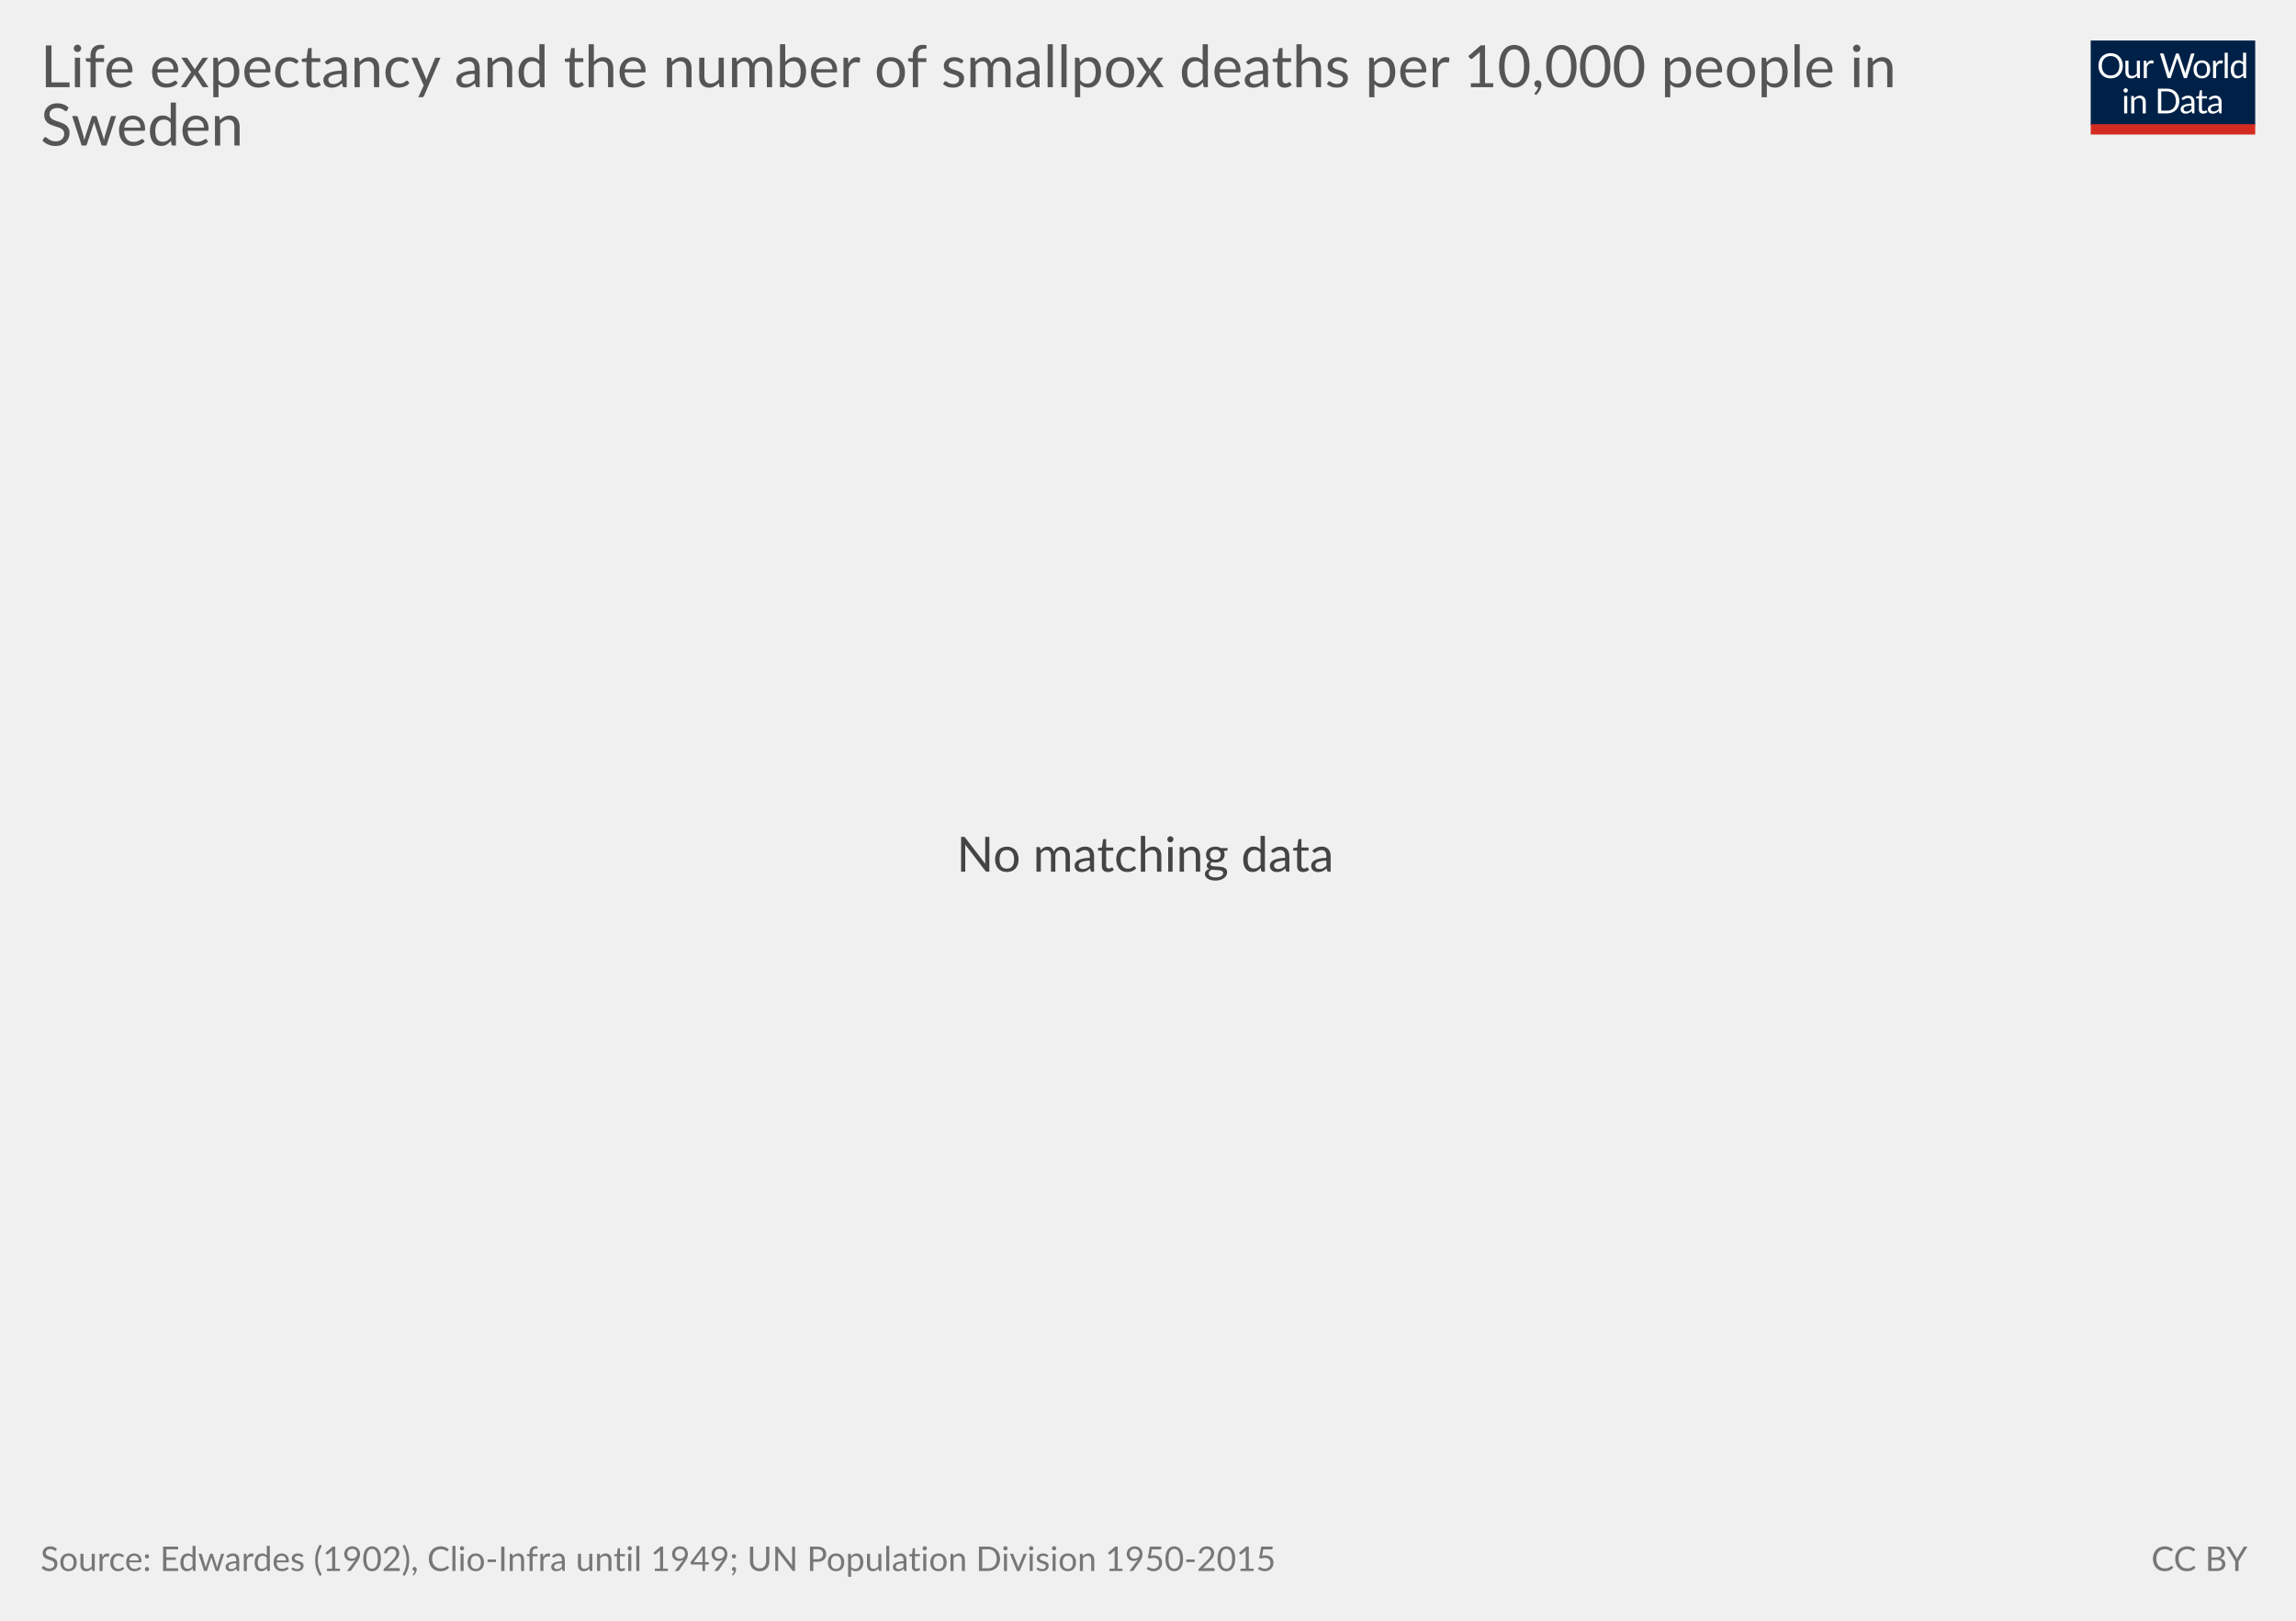
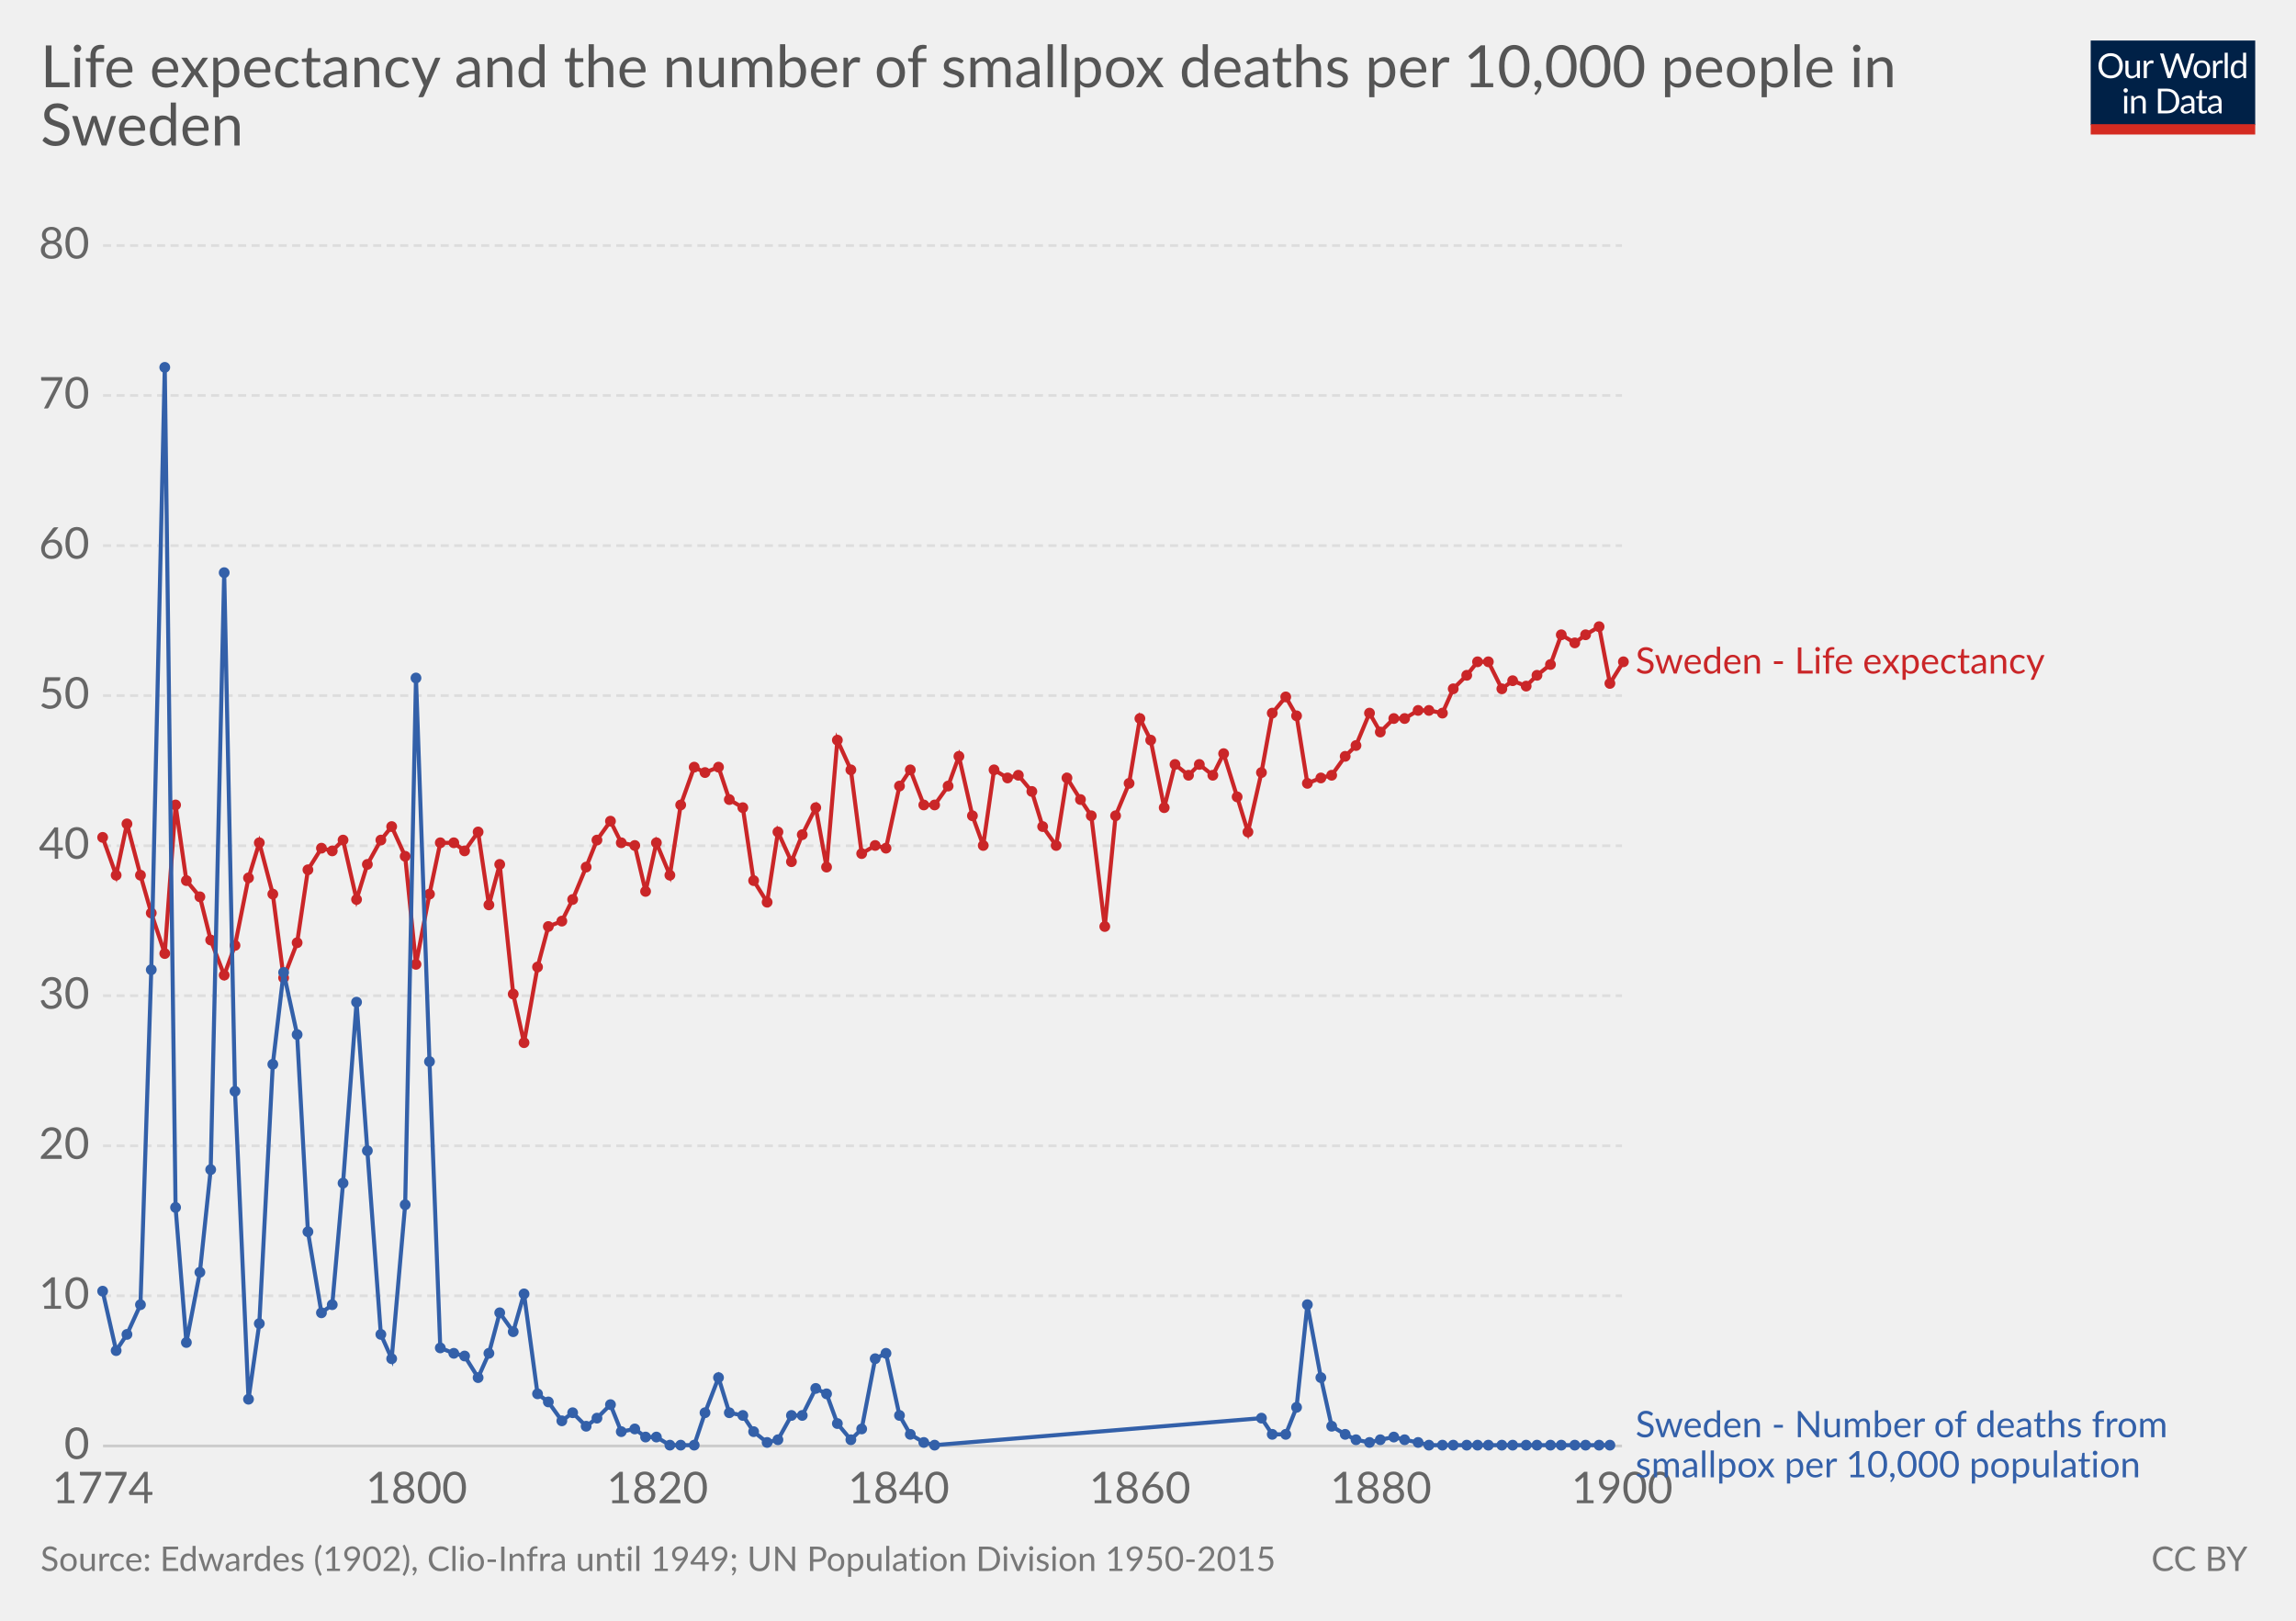
<svg xmlns="http://www.w3.org/2000/svg" version="1.1" style="font-family:Lato, 'Helvetica Neue', Helvetica, Arial, sans-serif;font-size:18px;background-color:white;text-rendering:optimizeLegibility;-webkit-font-smoothing:antialiased" width="850" height="600">
  <g class="HeaderView">
    <g transform="translate(774, 15) scale(0.29)">
      <svg width="210" height="120" viewBox="0 0 210 120" fill="none">
        <g clip-path="url(#clip0)">
          <path d="M0 0H210V107.89H0V0Z" fill="#002147" />
          <path d="M40.979 32.248C40.979 34.609 40.605 36.78 39.857 38.76C39.109 40.725 38.053 42.419 36.689 43.842C35.325 45.265 33.682 46.372 31.761 47.164C29.854 47.941 27.742 48.33 25.425 48.33C23.107 48.33 20.995 47.941 19.089 47.164C17.182 46.372 15.547 45.265 14.183 43.842C12.819 42.419 11.763 40.725 11.015 38.76C10.267 36.78 9.893 34.609 9.893 32.248C9.893 29.887 10.267 27.723 11.015 25.758C11.763 23.778 12.819 22.077 14.183 20.654C15.547 19.217 17.182 18.102 19.089 17.31C20.995 16.518 23.107 16.122 25.425 16.122C27.742 16.122 29.854 16.518 31.761 17.31C33.682 18.102 35.325 19.217 36.689 20.654C38.053 22.077 39.109 23.778 39.857 25.758C40.605 27.723 40.979 29.887 40.979 32.248ZM36.601 32.248C36.601 30.312 36.337 28.574 35.809 27.034C35.281 25.494 34.533 24.196 33.565 23.14C32.597 22.069 31.423 21.248 30.045 20.676C28.666 20.104 27.126 19.818 25.425 19.818C23.738 19.818 22.205 20.104 20.827 20.676C19.448 21.248 18.267 22.069 17.285 23.14C16.317 24.196 15.569 25.494 15.041 27.034C14.513 28.574 14.249 30.312 14.249 32.248C14.249 34.184 14.513 35.922 15.041 37.462C15.569 38.987 16.317 40.285 17.285 41.356C18.267 42.412 19.448 43.226 20.827 43.798C22.205 44.355 23.738 44.634 25.425 44.634C27.126 44.634 28.666 44.355 30.045 43.798C31.423 43.226 32.597 42.412 33.565 41.356C34.533 40.285 35.281 38.987 35.809 37.462C36.337 35.922 36.601 34.184 36.601 32.248ZM62.823 25.714V48H60.491C59.934 48 59.582 47.729 59.435 47.186L59.127 44.788C58.159 45.859 57.074 46.724 55.871 47.384C54.669 48.029 53.29 48.352 51.735 48.352C50.518 48.352 49.44 48.154 48.501 47.758C47.577 47.347 46.8 46.775 46.169 46.042C45.539 45.309 45.062 44.421 44.739 43.38C44.431 42.339 44.277 41.187 44.277 39.926V25.714H48.193V39.926C48.193 41.613 48.575 42.918 49.337 43.842C50.115 44.766 51.295 45.228 52.879 45.228C54.038 45.228 55.116 44.957 56.113 44.414C57.125 43.857 58.057 43.094 58.907 42.126V25.714H62.823ZM71.43 30.18C72.135 28.655 73 27.467 74.027 26.616C75.053 25.751 76.307 25.318 77.789 25.318C78.258 25.318 78.705 25.369 79.131 25.472C79.571 25.575 79.959 25.736 80.297 25.956L80.011 28.882C79.923 29.249 79.703 29.432 79.351 29.432C79.145 29.432 78.845 29.388 78.449 29.3C78.053 29.212 77.605 29.168 77.107 29.168C76.403 29.168 75.772 29.271 75.215 29.476C74.672 29.681 74.181 29.989 73.741 30.4C73.315 30.796 72.927 31.295 72.575 31.896C72.237 32.483 71.929 33.157 71.651 33.92V48H67.713V25.714H69.957C70.382 25.714 70.675 25.795 70.837 25.956C70.998 26.117 71.108 26.396 71.167 26.792L71.43 30.18ZM132.589 16.474L122.755 48H118.927L110.941 23.954C110.867 23.719 110.794 23.47 110.721 23.206C110.662 22.942 110.596 22.663 110.523 22.37C110.449 22.663 110.376 22.942 110.303 23.206C110.23 23.47 110.156 23.719 110.083 23.954L102.053 48H98.225L88.391 16.474H91.933C92.314 16.474 92.629 16.569 92.879 16.76C93.143 16.951 93.311 17.193 93.385 17.486L99.897 39.398C99.999 39.794 100.095 40.219 100.183 40.674C100.285 41.129 100.381 41.613 100.469 42.126C100.571 41.613 100.674 41.129 100.777 40.674C100.894 40.205 101.019 39.779 101.151 39.398L108.565 17.486C108.653 17.237 108.821 17.009 109.071 16.804C109.335 16.584 109.65 16.474 110.017 16.474H111.249C111.63 16.474 111.938 16.569 112.173 16.76C112.407 16.951 112.583 17.193 112.701 17.486L120.093 39.398C120.225 39.779 120.342 40.19 120.445 40.63C120.562 41.07 120.672 41.532 120.775 42.016C120.848 41.532 120.929 41.07 121.017 40.63C121.105 40.19 121.2 39.779 121.303 39.398L127.837 17.486C127.91 17.222 128.072 16.987 128.321 16.782C128.585 16.577 128.9 16.474 129.267 16.474H132.589ZM141.94 25.362C143.568 25.362 145.034 25.633 146.34 26.176C147.645 26.719 148.76 27.489 149.684 28.486C150.608 29.483 151.312 30.693 151.796 32.116C152.294 33.524 152.544 35.101 152.544 36.846C152.544 38.606 152.294 40.19 151.796 41.598C151.312 43.006 150.608 44.209 149.684 45.206C148.76 46.203 147.645 46.973 146.34 47.516C145.034 48.044 143.568 48.308 141.94 48.308C140.297 48.308 138.816 48.044 137.496 47.516C136.19 46.973 135.076 46.203 134.152 45.206C133.228 44.209 132.516 43.006 132.018 41.598C131.534 40.19 131.292 38.606 131.292 36.846C131.292 35.101 131.534 33.524 132.018 32.116C132.516 30.693 133.228 29.483 134.152 28.486C135.076 27.489 136.19 26.719 137.496 26.176C138.816 25.633 140.297 25.362 141.94 25.362ZM141.94 45.25C144.14 45.25 145.782 44.517 146.868 43.05C147.953 41.569 148.496 39.508 148.496 36.868C148.496 34.213 147.953 32.145 146.868 30.664C145.782 29.183 144.14 28.442 141.94 28.442C140.825 28.442 139.85 28.633 139.014 29.014C138.192 29.395 137.503 29.945 136.946 30.664C136.403 31.383 135.992 32.27 135.714 33.326C135.45 34.367 135.318 35.548 135.318 36.868C135.318 39.508 135.86 41.569 136.946 43.05C138.046 44.517 139.71 45.25 141.94 45.25ZM159.908 30.18C160.612 28.655 161.478 27.467 162.504 26.616C163.531 25.751 164.785 25.318 166.266 25.318C166.736 25.318 167.183 25.369 167.608 25.472C168.048 25.575 168.437 25.736 168.774 25.956L168.488 28.882C168.4 29.249 168.18 29.432 167.828 29.432C167.623 29.432 167.322 29.388 166.926 29.3C166.53 29.212 166.083 29.168 165.584 29.168C164.88 29.168 164.25 29.271 163.692 29.476C163.15 29.681 162.658 29.989 162.218 30.4C161.793 30.796 161.404 31.295 161.052 31.896C160.715 32.483 160.407 33.157 160.128 33.92V48H156.19V25.714H158.434C158.86 25.714 159.153 25.795 159.314 25.956C159.476 26.117 159.586 26.396 159.644 26.792L159.908 30.18ZM174.946 15.594V48H171.03V15.594H174.946ZM194.496 31.016C193.763 30.033 192.971 29.351 192.12 28.97C191.269 28.574 190.316 28.376 189.26 28.376C187.192 28.376 185.601 29.117 184.486 30.598C183.371 32.079 182.814 34.191 182.814 36.934C182.814 38.386 182.939 39.633 183.188 40.674C183.437 41.701 183.804 42.551 184.288 43.226C184.772 43.886 185.366 44.37 186.07 44.678C186.774 44.986 187.573 45.14 188.468 45.14C189.759 45.14 190.881 44.847 191.834 44.26C192.802 43.673 193.689 42.845 194.496 41.774V31.016ZM198.412 15.594V48H196.08C195.523 48 195.171 47.729 195.024 47.186L194.672 44.48C193.719 45.624 192.633 46.548 191.416 47.252C190.199 47.956 188.791 48.308 187.192 48.308C185.916 48.308 184.757 48.066 183.716 47.582C182.675 47.083 181.787 46.357 181.054 45.404C180.321 44.451 179.756 43.263 179.36 41.84C178.964 40.417 178.766 38.782 178.766 36.934C178.766 35.291 178.986 33.766 179.426 32.358C179.866 30.935 180.497 29.703 181.318 28.662C182.139 27.621 183.144 26.807 184.332 26.22C185.535 25.619 186.884 25.318 188.38 25.318C189.744 25.318 190.91 25.553 191.878 26.022C192.861 26.477 193.733 27.115 194.496 27.936V15.594H198.412ZM46.614 70.714V93H42.698V70.714H46.614ZM47.45 63.718C47.45 64.099 47.369 64.459 47.208 64.796C47.061 65.119 46.856 65.412 46.592 65.676C46.343 65.925 46.042 66.123 45.69 66.27C45.352 66.417 44.993 66.49 44.612 66.49C44.23 66.49 43.871 66.417 43.534 66.27C43.211 66.123 42.925 65.925 42.676 65.676C42.426 65.412 42.228 65.119 42.082 64.796C41.935 64.459 41.862 64.099 41.862 63.718C41.862 63.337 41.935 62.977 42.082 62.64C42.228 62.288 42.426 61.987 42.676 61.738C42.925 61.474 43.211 61.269 43.534 61.122C43.871 60.975 44.23 60.902 44.612 60.902C44.993 60.902 45.352 60.975 45.69 61.122C46.042 61.269 46.343 61.474 46.592 61.738C46.856 61.987 47.061 62.288 47.208 62.64C47.369 62.977 47.45 63.337 47.45 63.718ZM55.424 73.948C55.908 73.405 56.422 72.914 56.964 72.474C57.507 72.034 58.079 71.66 58.68 71.352C59.296 71.029 59.941 70.787 60.616 70.626C61.306 70.45 62.046 70.362 62.838 70.362C64.055 70.362 65.126 70.567 66.05 70.978C66.989 71.374 67.766 71.946 68.382 72.694C69.013 73.427 69.49 74.315 69.812 75.356C70.135 76.397 70.296 77.549 70.296 78.81V93H66.358V78.81C66.358 77.123 65.969 75.818 65.192 74.894C64.43 73.955 63.264 73.486 61.694 73.486C60.535 73.486 59.45 73.765 58.438 74.322C57.441 74.879 56.517 75.635 55.666 76.588V93H51.728V70.714H54.082C54.639 70.714 54.984 70.985 55.116 71.528L55.424 73.948ZM113.129 77.248C113.129 79.609 112.755 81.758 112.007 83.694C111.259 85.63 110.203 87.287 108.839 88.666C107.475 90.045 105.832 91.115 103.911 91.878C102.004 92.626 99.892 93 97.575 93H85.805V61.474H97.575C99.892 61.474 102.004 61.855 103.911 62.618C105.832 63.366 107.475 64.437 108.839 65.83C110.203 67.209 111.259 68.866 112.007 70.802C112.755 72.738 113.129 74.887 113.129 77.248ZM108.751 77.248C108.751 75.312 108.487 73.581 107.959 72.056C107.431 70.531 106.683 69.24 105.715 68.184C104.747 67.128 103.574 66.321 102.195 65.764C100.816 65.207 99.276 64.928 97.575 64.928H90.073V89.546H97.575C99.276 89.546 100.816 89.267 102.195 88.71C103.574 88.153 104.747 87.353 105.715 86.312C106.683 85.256 107.431 83.965 107.959 82.44C108.487 80.915 108.751 79.184 108.751 77.248ZM128.553 82.968C126.749 83.027 125.209 83.173 123.933 83.408C122.672 83.628 121.638 83.921 120.831 84.288C120.039 84.655 119.46 85.087 119.093 85.586C118.741 86.085 118.565 86.642 118.565 87.258C118.565 87.845 118.661 88.351 118.851 88.776C119.042 89.201 119.299 89.553 119.621 89.832C119.959 90.096 120.347 90.294 120.787 90.426C121.242 90.543 121.726 90.602 122.239 90.602C122.929 90.602 123.559 90.536 124.131 90.404C124.703 90.257 125.239 90.052 125.737 89.788C126.251 89.524 126.735 89.209 127.189 88.842C127.659 88.475 128.113 88.057 128.553 87.588V82.968ZM115.903 73.86C117.135 72.672 118.463 71.785 119.885 71.198C121.308 70.611 122.885 70.318 124.615 70.318C125.862 70.318 126.969 70.523 127.937 70.934C128.905 71.345 129.719 71.917 130.379 72.65C131.039 73.383 131.538 74.271 131.875 75.312C132.213 76.353 132.381 77.497 132.381 78.744V93H130.643C130.262 93 129.969 92.941 129.763 92.824C129.558 92.692 129.397 92.443 129.279 92.076L128.839 89.964C128.253 90.507 127.681 90.991 127.123 91.416C126.566 91.827 125.979 92.179 125.363 92.472C124.747 92.751 124.087 92.963 123.383 93.11C122.694 93.271 121.924 93.352 121.073 93.352C120.208 93.352 119.394 93.235 118.631 93C117.869 92.751 117.201 92.384 116.629 91.9C116.072 91.416 115.625 90.807 115.287 90.074C114.965 89.326 114.803 88.446 114.803 87.434C114.803 86.554 115.045 85.711 115.529 84.904C116.013 84.083 116.798 83.357 117.883 82.726C118.969 82.095 120.384 81.582 122.129 81.186C123.875 80.775 126.016 80.541 128.553 80.482V78.744C128.553 77.013 128.179 75.708 127.431 74.828C126.683 73.933 125.591 73.486 124.153 73.486C123.185 73.486 122.371 73.611 121.711 73.86C121.066 74.095 120.501 74.366 120.017 74.674C119.548 74.967 119.137 75.239 118.785 75.488C118.448 75.723 118.111 75.84 117.773 75.84C117.509 75.84 117.282 75.774 117.091 75.642C116.901 75.495 116.739 75.319 116.607 75.114L115.903 73.86ZM143.568 93.352C141.808 93.352 140.451 92.861 139.498 91.878C138.559 90.895 138.09 89.48 138.09 87.632V73.992H135.406C135.171 73.992 134.973 73.926 134.812 73.794C134.65 73.647 134.57 73.427 134.57 73.134V71.572L138.222 71.11L139.124 64.224C139.168 64.004 139.263 63.828 139.41 63.696C139.571 63.549 139.776 63.476 140.026 63.476H142.006V71.154H148.452V73.992H142.006V87.368C142.006 88.307 142.233 89.003 142.688 89.458C143.142 89.913 143.729 90.14 144.448 90.14C144.858 90.14 145.21 90.089 145.504 89.986C145.812 89.869 146.076 89.744 146.296 89.612C146.516 89.48 146.699 89.363 146.846 89.26C147.007 89.143 147.146 89.084 147.264 89.084C147.469 89.084 147.652 89.209 147.814 89.458L148.958 91.328C148.283 91.959 147.469 92.457 146.516 92.824C145.562 93.176 144.58 93.352 143.568 93.352ZM163.253 82.968C161.449 83.027 159.909 83.173 158.633 83.408C157.372 83.628 156.338 83.921 155.531 84.288C154.739 84.655 154.16 85.087 153.793 85.586C153.441 86.085 153.265 86.642 153.265 87.258C153.265 87.845 153.36 88.351 153.551 88.776C153.742 89.201 153.998 89.553 154.321 89.832C154.658 90.096 155.047 90.294 155.487 90.426C155.942 90.543 156.426 90.602 156.939 90.602C157.628 90.602 158.259 90.536 158.831 90.404C159.403 90.257 159.938 90.052 160.437 89.788C160.95 89.524 161.434 89.209 161.889 88.842C162.358 88.475 162.813 88.057 163.253 87.588V82.968ZM150.603 73.86C151.835 72.672 153.162 71.785 154.585 71.198C156.008 70.611 157.584 70.318 159.315 70.318C160.562 70.318 161.669 70.523 162.637 70.934C163.605 71.345 164.419 71.917 165.079 72.65C165.739 73.383 166.238 74.271 166.575 75.312C166.912 76.353 167.081 77.497 167.081 78.744V93H165.343C164.962 93 164.668 92.941 164.463 92.824C164.258 92.692 164.096 92.443 163.979 92.076L163.539 89.964C162.952 90.507 162.38 90.991 161.823 91.416C161.266 91.827 160.679 92.179 160.063 92.472C159.447 92.751 158.787 92.963 158.083 93.11C157.394 93.271 156.624 93.352 155.773 93.352C154.908 93.352 154.094 93.235 153.331 93C152.568 92.751 151.901 92.384 151.329 91.9C150.772 91.416 150.324 90.807 149.987 90.074C149.664 89.326 149.503 88.446 149.503 87.434C149.503 86.554 149.745 85.711 150.229 84.904C150.713 84.083 151.498 83.357 152.583 82.726C153.668 82.095 155.084 81.582 156.829 81.186C158.574 80.775 160.716 80.541 163.253 80.482V78.744C163.253 77.013 162.879 75.708 162.131 74.828C161.383 73.933 160.29 73.486 158.853 73.486C157.885 73.486 157.071 73.611 156.411 73.86C155.766 74.095 155.201 74.366 154.717 74.674C154.248 74.967 153.837 75.239 153.485 75.488C153.148 75.723 152.81 75.84 152.473 75.84C152.209 75.84 151.982 75.774 151.791 75.642C151.6 75.495 151.439 75.319 151.307 75.114L150.603 73.86Z" fill="white" />
          <rect y="106.789" width="210" height="13.211" fill="#D42B21" />
        </g>
        <defs>
          <clipPath id="clip0">
            <rect width="210" height="120" fill="white" />
          </clipPath>
        </defs>
      </svg>
    </g>
    <a href="https://staging-owid.netlify.com/grapher/sweden-life-expectancy-smallpox-deaths" target="_blank">
      <text font-size="21.60" x="15.0" y="32.3" fill="#555">
        <tspan x="15" y="32.28">Life expectancy and the number of smallpox deaths per 10,000 people in</tspan>
        <tspan x="15" y="53.88">Sweden</tspan>
      </text>
    </a>
  </g>
-   <g class="NoData">
-     <text font-size="18.00" x="354.2" y="322.7" fill="#444">
-       <tspan x="354.17" y="322.7">No matching data</tspan>
-     </text>
+   <g class="LineChart">
+     <defs>
+       <clipPath id="boundsClip-237">
+         <rect x="28.144" y="0" width="830" height="956.8" />
+       </clipPath>
+     </defs>
+     <g class="AxisBoxView">
+       <g class="HorizontalAxis">
+         <text x="38.1" y="556.5" fill="#666" text-anchor="middle" font-size="16.2">1774</text>
+         <text x="154.2" y="556.5" fill="#666" text-anchor="middle" font-size="16.2">1800</text>
+         <text x="243.4" y="556.5" fill="#666" text-anchor="middle" font-size="16.2">1820</text>
+         <text x="332.7" y="556.5" fill="#666" text-anchor="middle" font-size="16.2">1840</text>
+         <text x="422" y="556.5" fill="#666" text-anchor="middle" font-size="16.2">1860</text>
+         <text x="511.2" y="556.5" fill="#666" text-anchor="middle" font-size="16.2">1880</text>
+         <text x="600.5" y="556.5" fill="#666" text-anchor="middle" font-size="16.2">1900</text>
+       </g>
+       <g class="VerticalAxis">
+         <text x="33.14" y="535.3" fill="#666" dominant-baseline="middle" text-anchor="end" font-size="16.2">0</text>
+         <text x="33.14" y="479.7" fill="#666" dominant-baseline="middle" text-anchor="end" font-size="16.2">10</text>
+         <text x="33.14" y="424.2" fill="#666" dominant-baseline="middle" text-anchor="end" font-size="16.2">20</text>
+         <text x="33.14" y="368.6" fill="#666" dominant-baseline="middle" text-anchor="end" font-size="16.2">30</text>
+         <text x="33.14" y="313.1" fill="#666" dominant-baseline="middle" text-anchor="end" font-size="16.2">40</text>
+         <text x="33.14" y="257.5" fill="#666" dominant-baseline="middle" text-anchor="end" font-size="16.2">50</text>
+         <text x="33.14" y="202" fill="#666" dominant-baseline="middle" text-anchor="end" font-size="16.2">60</text>
+         <text x="33.14" y="146.4" fill="#666" dominant-baseline="middle" text-anchor="end" font-size="16.2">70</text>
+         <text x="33.14" y="90.9" fill="#666" dominant-baseline="middle" text-anchor="end" font-size="16.2">80</text>
+       </g>
+       <g class="AxisGridLines">
+         <line x1="38.14" y1="535.3" x2="600.47" y2="535.3" stroke="#ccc" />
+         <line x1="38.14" y1="479.7" x2="600.47" y2="479.7" stroke="#ddd" stroke-dasharray="3,2" />
+         <line x1="38.14" y1="424.2" x2="600.47" y2="424.2" stroke="#ddd" stroke-dasharray="3,2" />
+         <line x1="38.14" y1="368.6" x2="600.47" y2="368.6" stroke="#ddd" stroke-dasharray="3,2" />
+         <line x1="38.14" y1="313.1" x2="600.47" y2="313.1" stroke="#ddd" stroke-dasharray="3,2" />
+         <line x1="38.14" y1="257.5" x2="600.47" y2="257.5" stroke="#ddd" stroke-dasharray="3,2" />
+         <line x1="38.14" y1="202" x2="600.47" y2="202" stroke="#ddd" stroke-dasharray="3,2" />
+         <line x1="38.14" y1="146.4" x2="600.47" y2="146.4" stroke="#ddd" stroke-dasharray="3,2" />
+         <line x1="38.14" y1="90.9" x2="600.47" y2="90.9" stroke="#ddd" stroke-dasharray="3,2" />
+       </g>
+     </g>
+     <g clip-path="url(#boundsClip-237)">
+       <g class="HeightedLegend">
+         <g class="legendMark">
+           <rect x="600.47" y="238.55" width="190.25" height="13.5" fill="#fff" opacity="0" />
+           <text font-size="13.50" x="605.5" y="249.4" fill="#ca2628">
+             <tspan x="605.47" y="249.35">Sweden - Life expectancy</tspan>
+           </text>
+         </g>
+         <g class="legendMark">
+           <rect x="600.47" y="521.25" width="234.53" height="28.1" fill="#fff" opacity="0" />
+           <text font-size="13.50" x="605.5" y="532.0" fill="#3360a9">
+             <tspan x="605.47" y="532.05">Sweden - Number of deaths from</tspan>
+             <tspan x="605.47" y="546.9">smallpox per 10,000 population</tspan>
+           </text>
+         </g>
+       </g>
+       <g class="Lines">
+         <rect x="38" y="78" width="562" height="457" fill="rgba(255,255,255,0)" opacity="0" />
+         <g class="key-Sweden_1">
+           <path stroke="#ca2628" stroke-linecap="round" d="M38 310L43 324L47 305L52 324L56 338L61 353L65 298L69 326L74 332L78 348L83 361L87 350L92 325L96 312L101 331L105 362L110 349L114 322L119 314L123 315L127 311L132 333L136 320L141 311L145 306L150 317L154 357L159 331L163 312L168 312L172 315L177 308L181 335L185 320L190 368L194 386L199 358L203 343L208 341L212 333L217 321L221 311L226 304L230 312L235 313L239 330L243 312L248 324L252 298L257 284L261 286L266 284L270 296L275 299L279 326L284 334L288 308L293 319L297 309L302 299L306 321L310 274L315 285L319 316L324 313L328 314L333 291L337 285L342 298L346 298L351 291L355 280L360 302L364 313L368 285L373 288L377 287L382 293L386 306L391 313L395 288L400 296L404 302L409 343L413 302L418 290L422 266L426 274L431 299L435 283L440 287L444 283L449 287L453 279L458 295L462 308L467 286L471 264L476 258L480 265L484 290L489 288L493 287L498 280L502 276L507 264L511 271L516 266L520 266L525 263L529 263L534 264L538 255L543 250L547 245L551 245L556 255L560 252L565 254L569 250L574 246L578 235L583 238L587 235L592 232L596 253L601 245" fill="none" stroke-width="1.5" />
+           <g fill="#ca2628">
+             <circle cx="38" cy="310" r="2" />
+             <circle cx="43" cy="324" r="2" />
+             <circle cx="47" cy="305" r="2" />
+             <circle cx="52" cy="324" r="2" />
+             <circle cx="56" cy="338" r="2" />
+             <circle cx="61" cy="353" r="2" />
+             <circle cx="65" cy="298" r="2" />
+             <circle cx="69" cy="326" r="2" />
+             <circle cx="74" cy="332" r="2" />
+             <circle cx="78" cy="348" r="2" />
+             <circle cx="83" cy="361" r="2" />
+             <circle cx="87" cy="350" r="2" />
+             <circle cx="92" cy="325" r="2" />
+             <circle cx="96" cy="312" r="2" />
+             <circle cx="101" cy="331" r="2" />
+             <circle cx="105" cy="362" r="2" />
+             <circle cx="110" cy="349" r="2" />
+             <circle cx="114" cy="322" r="2" />
+             <circle cx="119" cy="314" r="2" />
+             <circle cx="123" cy="315" r="2" />
+             <circle cx="127" cy="311" r="2" />
+             <circle cx="132" cy="333" r="2" />
+             <circle cx="136" cy="320" r="2" />
+             <circle cx="141" cy="311" r="2" />
+             <circle cx="145" cy="306" r="2" />
+             <circle cx="150" cy="317" r="2" />
+             <circle cx="154" cy="357" r="2" />
+             <circle cx="159" cy="331" r="2" />
+             <circle cx="163" cy="312" r="2" />
+             <circle cx="168" cy="312" r="2" />
+             <circle cx="172" cy="315" r="2" />
+             <circle cx="177" cy="308" r="2" />
+             <circle cx="181" cy="335" r="2" />
+             <circle cx="185" cy="320" r="2" />
+             <circle cx="190" cy="368" r="2" />
+             <circle cx="194" cy="386" r="2" />
+             <circle cx="199" cy="358" r="2" />
+             <circle cx="203" cy="343" r="2" />
+             <circle cx="208" cy="341" r="2" />
+             <circle cx="212" cy="333" r="2" />
+             <circle cx="217" cy="321" r="2" />
+             <circle cx="221" cy="311" r="2" />
+             <circle cx="226" cy="304" r="2" />
+             <circle cx="230" cy="312" r="2" />
+             <circle cx="235" cy="313" r="2" />
+             <circle cx="239" cy="330" r="2" />
+             <circle cx="243" cy="312" r="2" />
+             <circle cx="248" cy="324" r="2" />
+             <circle cx="252" cy="298" r="2" />
+             <circle cx="257" cy="284" r="2" />
+             <circle cx="261" cy="286" r="2" />
+             <circle cx="266" cy="284" r="2" />
+             <circle cx="270" cy="296" r="2" />
+             <circle cx="275" cy="299" r="2" />
+             <circle cx="279" cy="326" r="2" />
+             <circle cx="284" cy="334" r="2" />
+             <circle cx="288" cy="308" r="2" />
+             <circle cx="293" cy="319" r="2" />
+             <circle cx="297" cy="309" r="2" />
+             <circle cx="302" cy="299" r="2" />
+             <circle cx="306" cy="321" r="2" />
+             <circle cx="310" cy="274" r="2" />
+             <circle cx="315" cy="285" r="2" />
+             <circle cx="319" cy="316" r="2" />
+             <circle cx="324" cy="313" r="2" />
+             <circle cx="328" cy="314" r="2" />
+             <circle cx="333" cy="291" r="2" />
+             <circle cx="337" cy="285" r="2" />
+             <circle cx="342" cy="298" r="2" />
+             <circle cx="346" cy="298" r="2" />
+             <circle cx="351" cy="291" r="2" />
+             <circle cx="355" cy="280" r="2" />
+             <circle cx="360" cy="302" r="2" />
+             <circle cx="364" cy="313" r="2" />
+             <circle cx="368" cy="285" r="2" />
+             <circle cx="373" cy="288" r="2" />
+             <circle cx="377" cy="287" r="2" />
+             <circle cx="382" cy="293" r="2" />
+             <circle cx="386" cy="306" r="2" />
+             <circle cx="391" cy="313" r="2" />
+             <circle cx="395" cy="288" r="2" />
+             <circle cx="400" cy="296" r="2" />
+             <circle cx="404" cy="302" r="2" />
+             <circle cx="409" cy="343" r="2" />
+             <circle cx="413" cy="302" r="2" />
+             <circle cx="418" cy="290" r="2" />
+             <circle cx="422" cy="266" r="2" />
+             <circle cx="426" cy="274" r="2" />
+             <circle cx="431" cy="299" r="2" />
+             <circle cx="435" cy="283" r="2" />
+             <circle cx="440" cy="287" r="2" />
+             <circle cx="444" cy="283" r="2" />
+             <circle cx="449" cy="287" r="2" />
+             <circle cx="453" cy="279" r="2" />
+             <circle cx="458" cy="295" r="2" />
+             <circle cx="462" cy="308" r="2" />
+             <circle cx="467" cy="286" r="2" />
+             <circle cx="471" cy="264" r="2" />
+             <circle cx="476" cy="258" r="2" />
+             <circle cx="480" cy="265" r="2" />
+             <circle cx="484" cy="290" r="2" />
+             <circle cx="489" cy="288" r="2" />
+             <circle cx="493" cy="287" r="2" />
+             <circle cx="498" cy="280" r="2" />
+             <circle cx="502" cy="276" r="2" />
+             <circle cx="507" cy="264" r="2" />
+             <circle cx="511" cy="271" r="2" />
+             <circle cx="516" cy="266" r="2" />
+             <circle cx="520" cy="266" r="2" />
+             <circle cx="525" cy="263" r="2" />
+             <circle cx="529" cy="263" r="2" />
+             <circle cx="534" cy="264" r="2" />
+             <circle cx="538" cy="255" r="2" />
+             <circle cx="543" cy="250" r="2" />
+             <circle cx="547" cy="245" r="2" />
+             <circle cx="551" cy="245" r="2" />
+             <circle cx="556" cy="255" r="2" />
+             <circle cx="560" cy="252" r="2" />
+             <circle cx="565" cy="254" r="2" />
+             <circle cx="569" cy="250" r="2" />
+             <circle cx="574" cy="246" r="2" />
+             <circle cx="578" cy="235" r="2" />
+             <circle cx="583" cy="238" r="2" />
+             <circle cx="587" cy="235" r="2" />
+             <circle cx="592" cy="232" r="2" />
+             <circle cx="596" cy="253" r="2" />
+             <circle cx="601" cy="245" r="2" />
+           </g>
+         </g>
+         <g class="key-Sweden_0">
+           <path stroke="#3360a9" stroke-linecap="round" d="M38 478L43 500L47 494L52 483L56 359L61 136L65 447L69 497L74 471L78 433L83 212L87 404L92 518L96 490L101 394L105 360L110 383L114 456L119 486L123 483L127 438L132 371L136 426L141 494L145 503L150 446L154 251L159 393L163 499L168 501L172 502L177 510L181 501L185 486L190 493L194 479L199 516L203 519L208 526L212 523L217 528L221 525L226 520L230 530L235 529L239 532L243 532L248 535L252 535L257 535L261 523L266 510L270 523L275 524L279 530L284 534L288 533L293 524L297 524L302 514L306 516L310 527L315 533L319 529L324 503L328 501L333 524L337 531L342 534L346 535L467 525L471 531L476 531L480 521L484 483L489 510L493 528L498 531L502 533L507 534L511 533L516 532L520 533L525 534L529 535L534 535L538 535L543 535L547 535L551 535L556 535L560 535L565 535L569 535L574 535L578 535L583 535L587 535L592 535L596 535" fill="none" stroke-width="1.5" />
+           <g fill="#3360a9">
+             <circle cx="38" cy="478" r="2" />
+             <circle cx="43" cy="500" r="2" />
+             <circle cx="47" cy="494" r="2" />
+             <circle cx="52" cy="483" r="2" />
+             <circle cx="56" cy="359" r="2" />
+             <circle cx="61" cy="136" r="2" />
+             <circle cx="65" cy="447" r="2" />
+             <circle cx="69" cy="497" r="2" />
+             <circle cx="74" cy="471" r="2" />
+             <circle cx="78" cy="433" r="2" />
+             <circle cx="83" cy="212" r="2" />
+             <circle cx="87" cy="404" r="2" />
+             <circle cx="92" cy="518" r="2" />
+             <circle cx="96" cy="490" r="2" />
+             <circle cx="101" cy="394" r="2" />
+             <circle cx="105" cy="360" r="2" />
+             <circle cx="110" cy="383" r="2" />
+             <circle cx="114" cy="456" r="2" />
+             <circle cx="119" cy="486" r="2" />
+             <circle cx="123" cy="483" r="2" />
+             <circle cx="127" cy="438" r="2" />
+             <circle cx="132" cy="371" r="2" />
+             <circle cx="136" cy="426" r="2" />
+             <circle cx="141" cy="494" r="2" />
+             <circle cx="145" cy="503" r="2" />
+             <circle cx="150" cy="446" r="2" />
+             <circle cx="154" cy="251" r="2" />
+             <circle cx="159" cy="393" r="2" />
+             <circle cx="163" cy="499" r="2" />
+             <circle cx="168" cy="501" r="2" />
+             <circle cx="172" cy="502" r="2" />
+             <circle cx="177" cy="510" r="2" />
+             <circle cx="181" cy="501" r="2" />
+             <circle cx="185" cy="486" r="2" />
+             <circle cx="190" cy="493" r="2" />
+             <circle cx="194" cy="479" r="2" />
+             <circle cx="199" cy="516" r="2" />
+             <circle cx="203" cy="519" r="2" />
+             <circle cx="208" cy="526" r="2" />
+             <circle cx="212" cy="523" r="2" />
+             <circle cx="217" cy="528" r="2" />
+             <circle cx="221" cy="525" r="2" />
+             <circle cx="226" cy="520" r="2" />
+             <circle cx="230" cy="530" r="2" />
+             <circle cx="235" cy="529" r="2" />
+             <circle cx="239" cy="532" r="2" />
+             <circle cx="243" cy="532" r="2" />
+             <circle cx="248" cy="535" r="2" />
+             <circle cx="252" cy="535" r="2" />
+             <circle cx="257" cy="535" r="2" />
+             <circle cx="261" cy="523" r="2" />
+             <circle cx="266" cy="510" r="2" />
+             <circle cx="270" cy="523" r="2" />
+             <circle cx="275" cy="524" r="2" />
+             <circle cx="279" cy="530" r="2" />
+             <circle cx="284" cy="534" r="2" />
+             <circle cx="288" cy="533" r="2" />
+             <circle cx="293" cy="524" r="2" />
+             <circle cx="297" cy="524" r="2" />
+             <circle cx="302" cy="514" r="2" />
+             <circle cx="306" cy="516" r="2" />
+             <circle cx="310" cy="527" r="2" />
+             <circle cx="315" cy="533" r="2" />
+             <circle cx="319" cy="529" r="2" />
+             <circle cx="324" cy="503" r="2" />
+             <circle cx="328" cy="501" r="2" />
+             <circle cx="333" cy="524" r="2" />
+             <circle cx="337" cy="531" r="2" />
+             <circle cx="342" cy="534" r="2" />
+             <circle cx="346" cy="535" r="2" />
+             <circle cx="467" cy="525" r="2" />
+             <circle cx="471" cy="531" r="2" />
+             <circle cx="476" cy="531" r="2" />
+             <circle cx="480" cy="521" r="2" />
+             <circle cx="484" cy="483" r="2" />
+             <circle cx="489" cy="510" r="2" />
+             <circle cx="493" cy="528" r="2" />
+             <circle cx="498" cy="531" r="2" />
+             <circle cx="502" cy="533" r="2" />
+             <circle cx="507" cy="534" r="2" />
+             <circle cx="511" cy="533" r="2" />
+             <circle cx="516" cy="532" r="2" />
+             <circle cx="520" cy="533" r="2" />
+             <circle cx="525" cy="534" r="2" />
+             <circle cx="529" cy="535" r="2" />
+             <circle cx="534" cy="535" r="2" />
+             <circle cx="538" cy="535" r="2" />
+             <circle cx="543" cy="535" r="2" />
+             <circle cx="547" cy="535" r="2" />
+             <circle cx="551" cy="535" r="2" />
+             <circle cx="556" cy="535" r="2" />
+             <circle cx="560" cy="535" r="2" />
+             <circle cx="565" cy="535" r="2" />
+             <circle cx="569" cy="535" r="2" />
+             <circle cx="574" cy="535" r="2" />
+             <circle cx="578" cy="535" r="2" />
+             <circle cx="583" cy="535" r="2" />
+             <circle cx="587" cy="535" r="2" />
+             <circle cx="592" cy="535" r="2" />
+             <circle cx="596" cy="535" r="2" />
+           </g>
+         </g>
+       </g>
+     </g>
  </g>
  <g class="SourcesFooter" style="fill:#777">
    <g class="clickable" style="fill:#777">
      <text font-size="12.60" x="15.0" y="581.6">
        <tspan x="15" y="581.58">Source: Edwardes (1902), Clio-Infra until 1949; UN Population Division 1950-2015</tspan>
      </text>
    </g>
    <text font-size="12.60" x="796.4" y="581.6">
      <tspan x="796.444" y="581.58">
        <a style="fill: #777;" class="cclogo" href="http://creativecommons.org/licenses/by/4.0/deed.en_US" target="_blank">CC BY</a>
      </tspan>
    </text>
  </g>
</svg>
